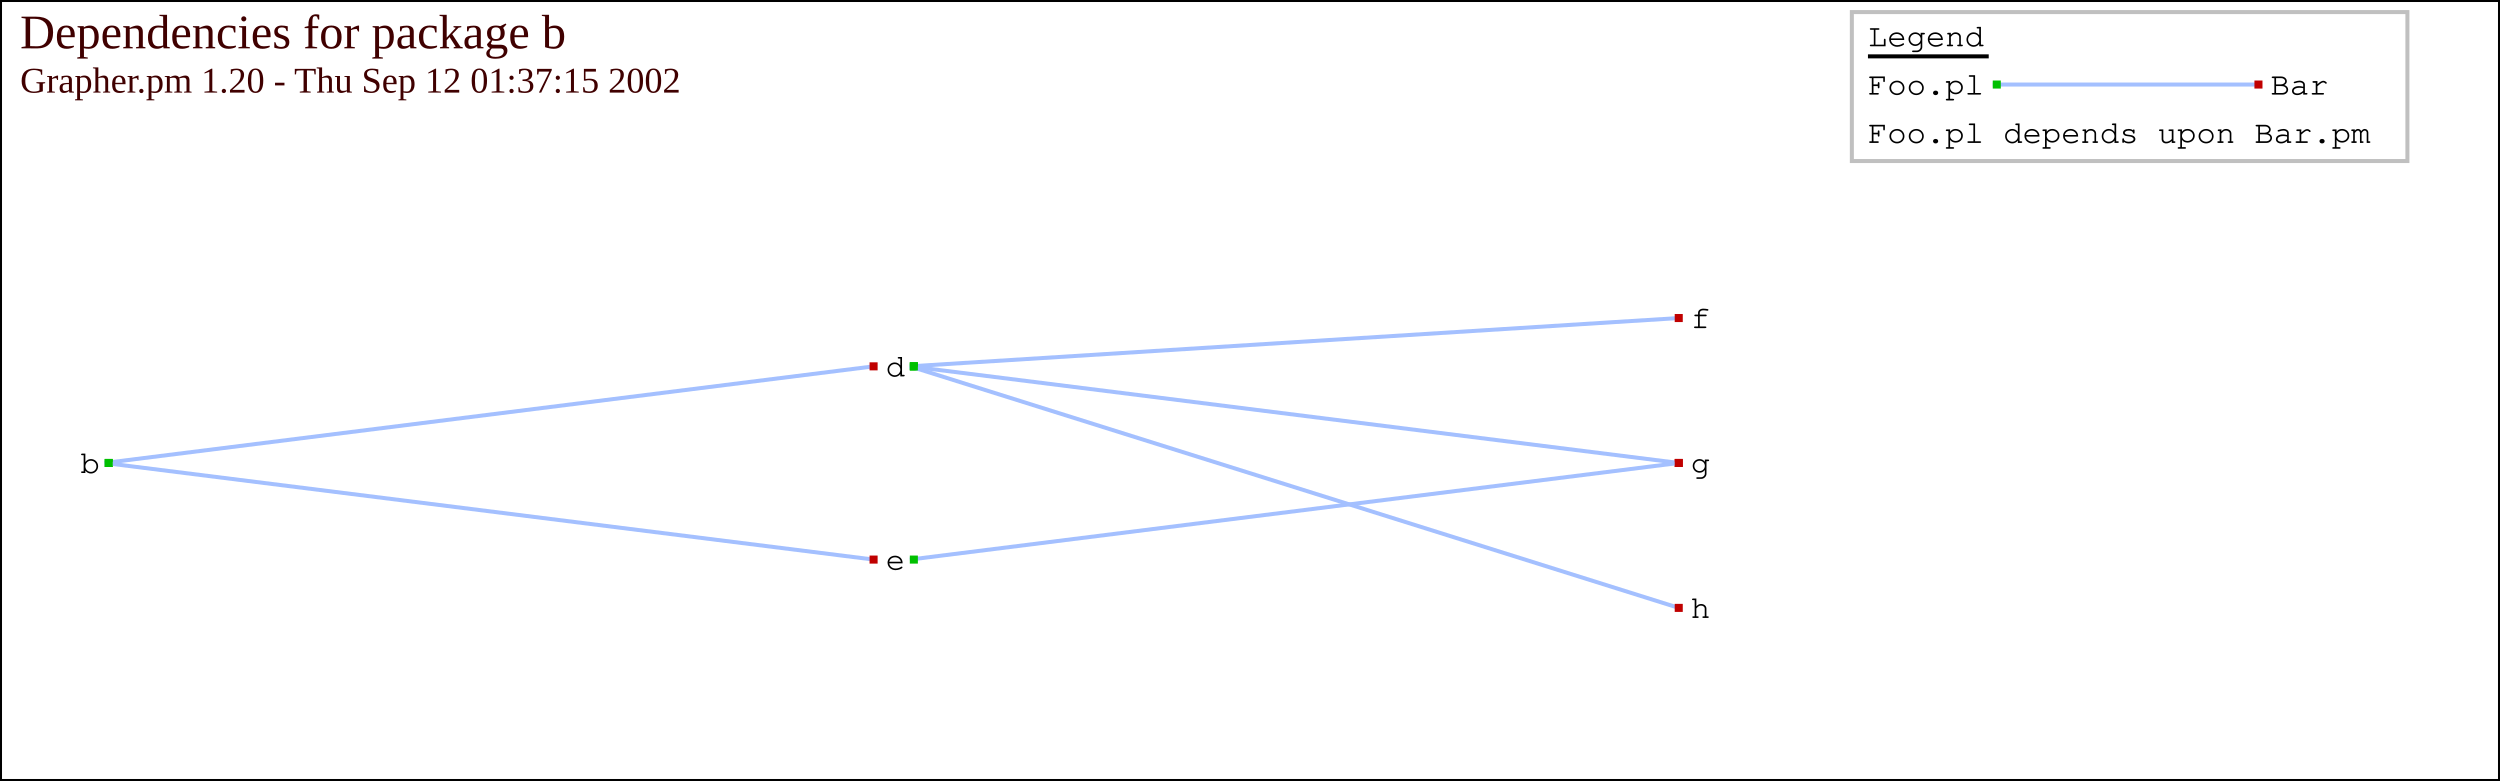
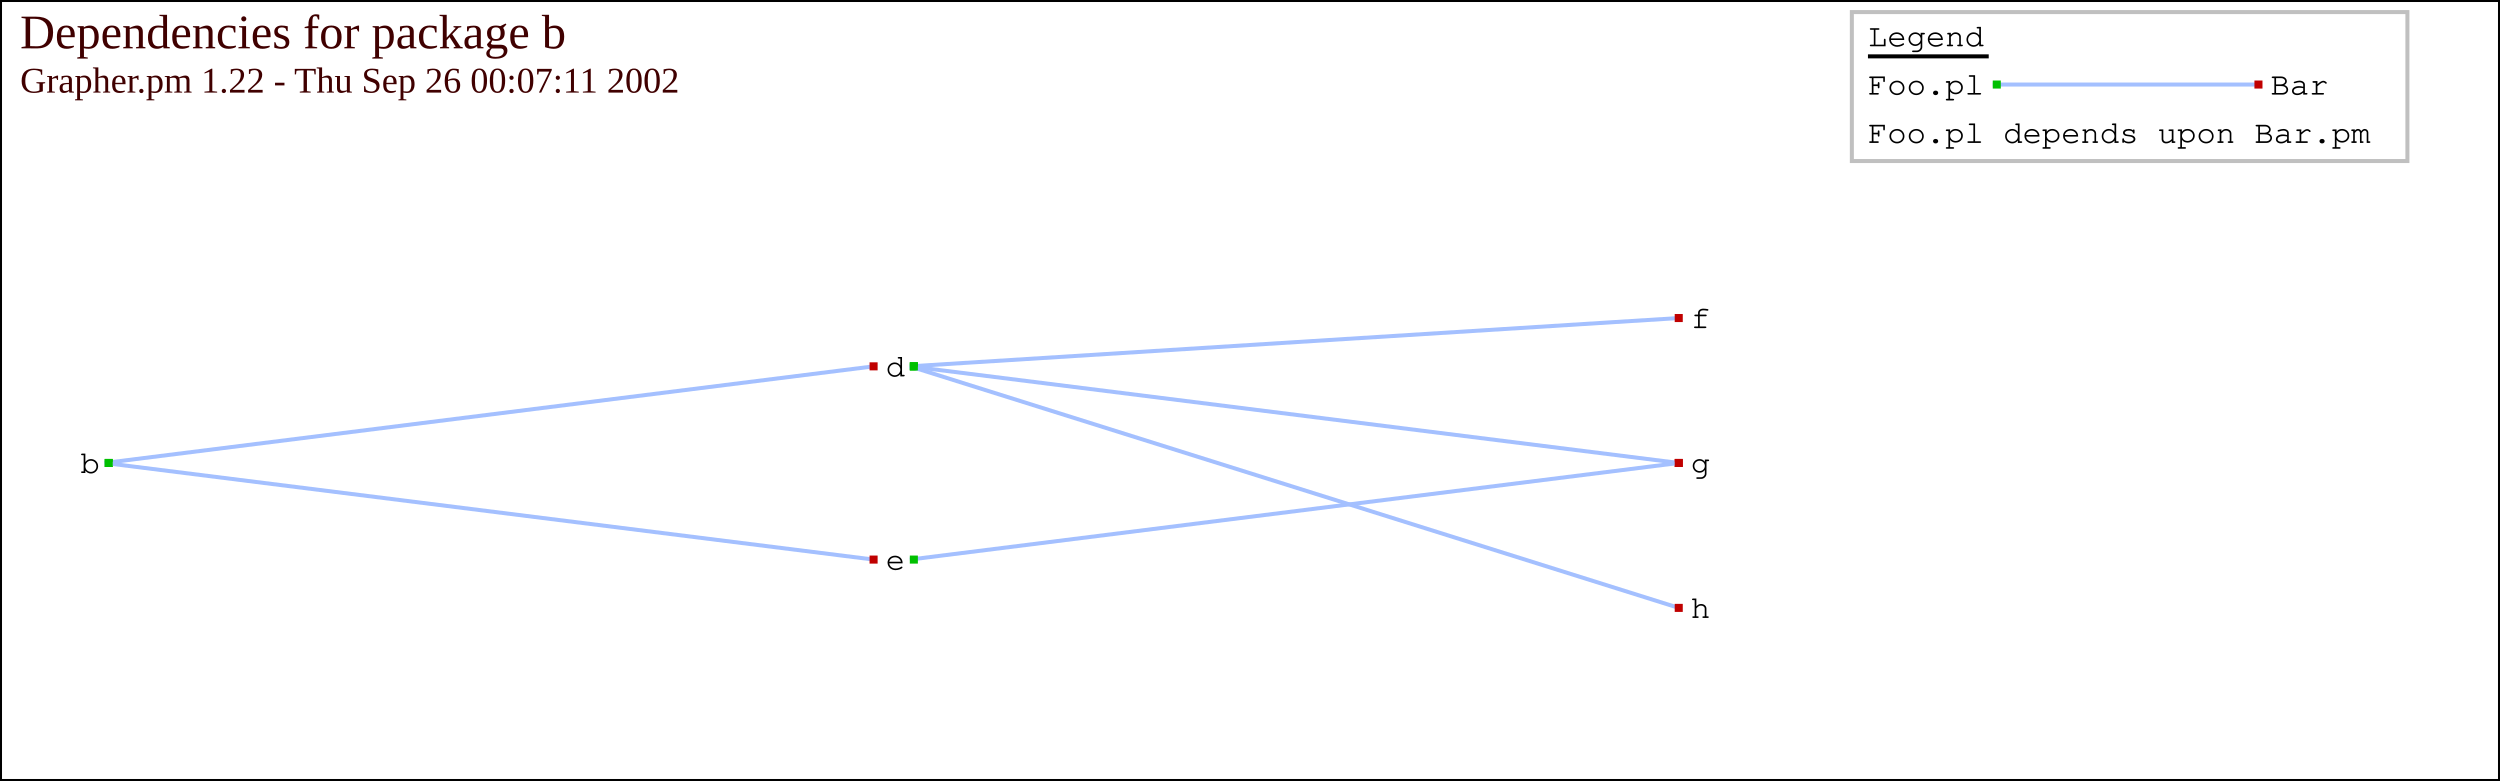
<svg width="100%" height="100%" preserveAspectRatio="xMidYMid" viewBox="0 0 621 194">
  <rect width="621" stroke="#000000" x="0" height="194" y="0" fill="none" />
  <line stroke="#a4c0ff" x1="26" y1="115" x2="217" y2="91" />
  <rect width="2" stroke="none" x="26" height="2" y="114" fill="#00c000" />
  <rect width="2" stroke="none" x="216" height="2" y="90" fill="#c00000" />
  <line stroke="#a4c0ff" x1="26" y1="115" x2="217" y2="139" />
  <rect width="2" stroke="none" x="26" height="2" y="114" fill="#00c000" />
  <rect width="2" stroke="none" x="216" height="2" y="138" fill="#c00000" />
  <line stroke="#a4c0ff" x1="226" y1="91" x2="417" y2="79" />
  <rect width="2" stroke="none" x="226" height="2" y="90" fill="#00c000" />
  <rect width="2" stroke="none" x="416" height="2" y="78" fill="#c00000" />
  <line stroke="#a4c0ff" x1="226" y1="91" x2="417" y2="115" />
  <rect width="2" stroke="none" x="226" height="2" y="90" fill="#00c000" />
  <rect width="2" stroke="none" x="416" height="2" y="114" fill="#c00000" />
  <line stroke="#a4c0ff" x1="226" y1="91" x2="417" y2="151" />
  <rect width="2" stroke="none" x="226" height="2" y="90" fill="#00c000" />
  <rect width="2" stroke="none" x="416" height="2" y="150" fill="#c00000" />
  <line stroke="#a4c0ff" x1="226" y1="139" x2="417" y2="115" />
  <rect width="2" stroke="none" x="226" height="2" y="138" fill="#00c000" />
  <rect width="2" stroke="none" x="416" height="2" y="114" fill="#c00000" />
  <text x="20" y="117.5" style="font-family: Courier, Monaco, monospaced; font-size: 8px" fill="#000000">b</text>
  <text x="220" y="93.5" style="font-family: Courier, Monaco, monospaced; font-size: 8px" fill="#000000">d</text>
  <text x="220" y="141.5" style="font-family: Courier, Monaco, monospaced; font-size: 8px" fill="#000000">e</text>
  <text x="420" y="81.5" style="font-family: Courier, Monaco, monospaced; font-size: 8px" fill="#000000">f</text>
  <text x="420" y="117.5" style="font-family: Courier, Monaco, monospaced; font-size: 8px" fill="#000000">g</text>
  <text x="420" y="153.5" style="font-family: Courier, Monaco, monospaced; font-size: 8px" fill="#000000">h</text>
  <text x="5" y="12" style="font-size: 12px" fill="#400000">Dependencies for package b</text>
-   <text x="5" y="23" style="font-size: 9px" fill="#400000">Grapher.pm 1.20 - Thu Sep 12 01:37:15 2002</text>
+   <text x="5" y="23" style="font-size: 9px" fill="#400000">Grapher.pm 1.22 - Thu Sep 26 00:07:11 2002</text>
  <rect width="138" stroke="#c0c0c0" x="460" height="37" y="3" fill="none" />
  <text x="464" y="11.5" style="font-family: Courier, Monaco, monospaced; font-size: 8px" fill="#000000">Legend</text>
  <line stroke="#000000" x1="464" y1="14" x2="494" y2="14" />
  <line stroke="#a4c0ff" x1="495" y1="21" x2="561" y2="21" />
  <rect width="2" stroke="none" x="495" height="2" y="20" fill="#00c000" />
  <rect width="2" stroke="none" x="560" height="2" y="20" fill="#c00000" />
  <text x="464" y="23.5" style="font-family: Courier, Monaco, monospaced; font-size: 8px" fill="#000000">Foo.pl</text>
  <text x="564" y="23.5" style="font-family: Courier, Monaco, monospaced; font-size: 8px" fill="#000000">Bar</text>
  <text x="464" y="35.5" style="font-family: Courier, Monaco, monospaced; font-size: 8px" fill="#000000">Foo.pl depends upon Bar.pm</text>
</svg>
